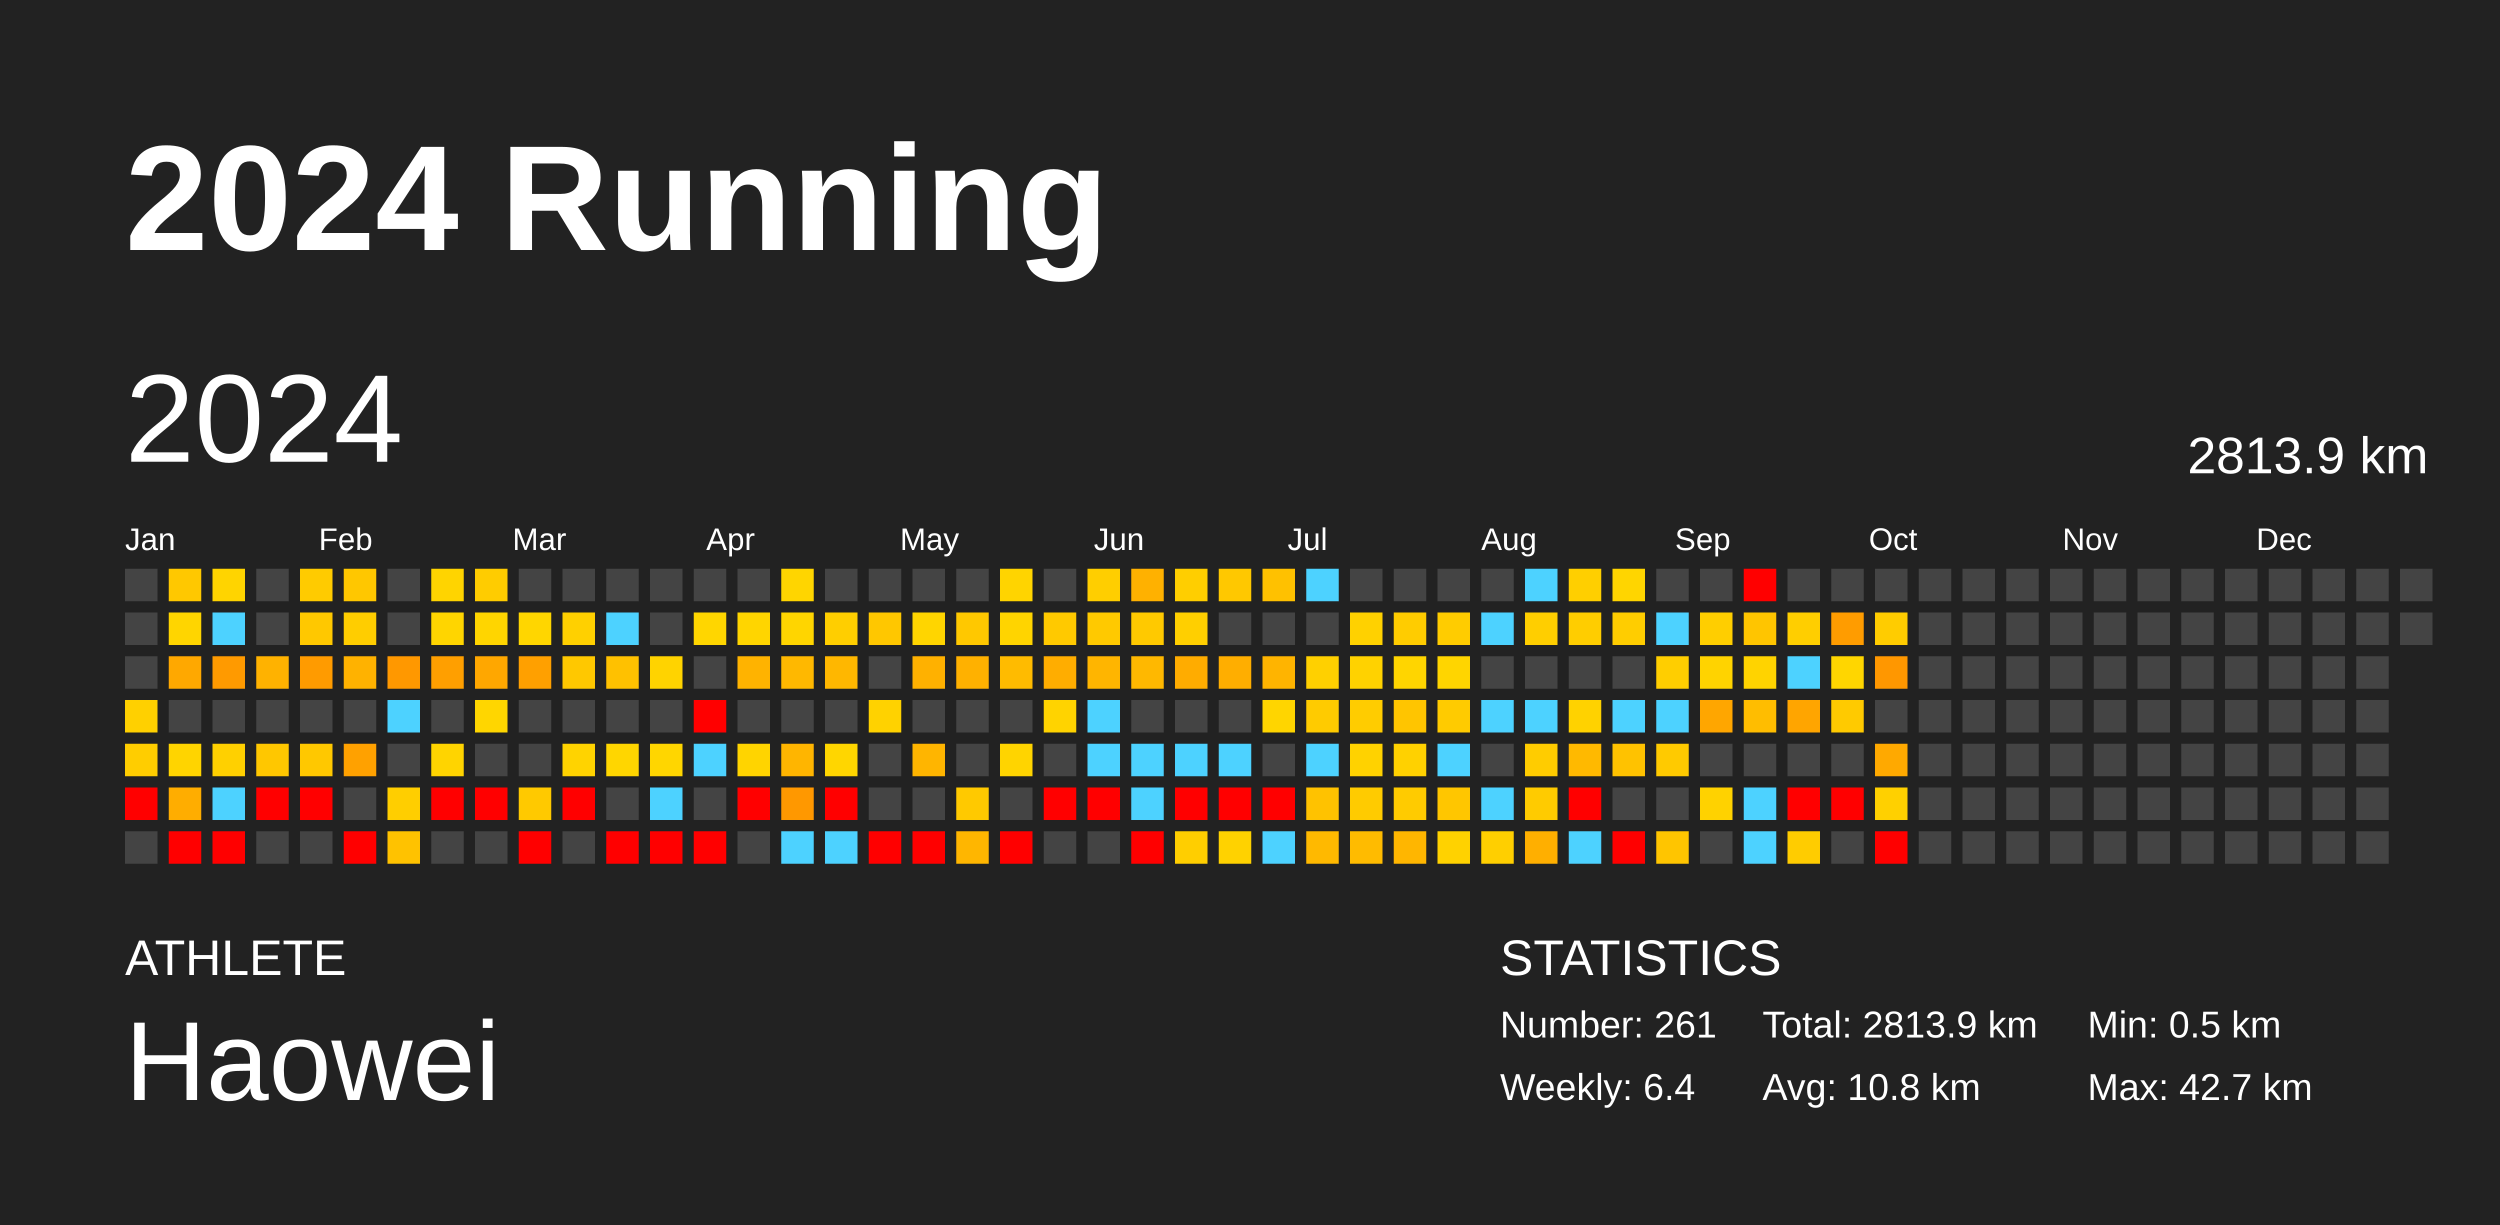
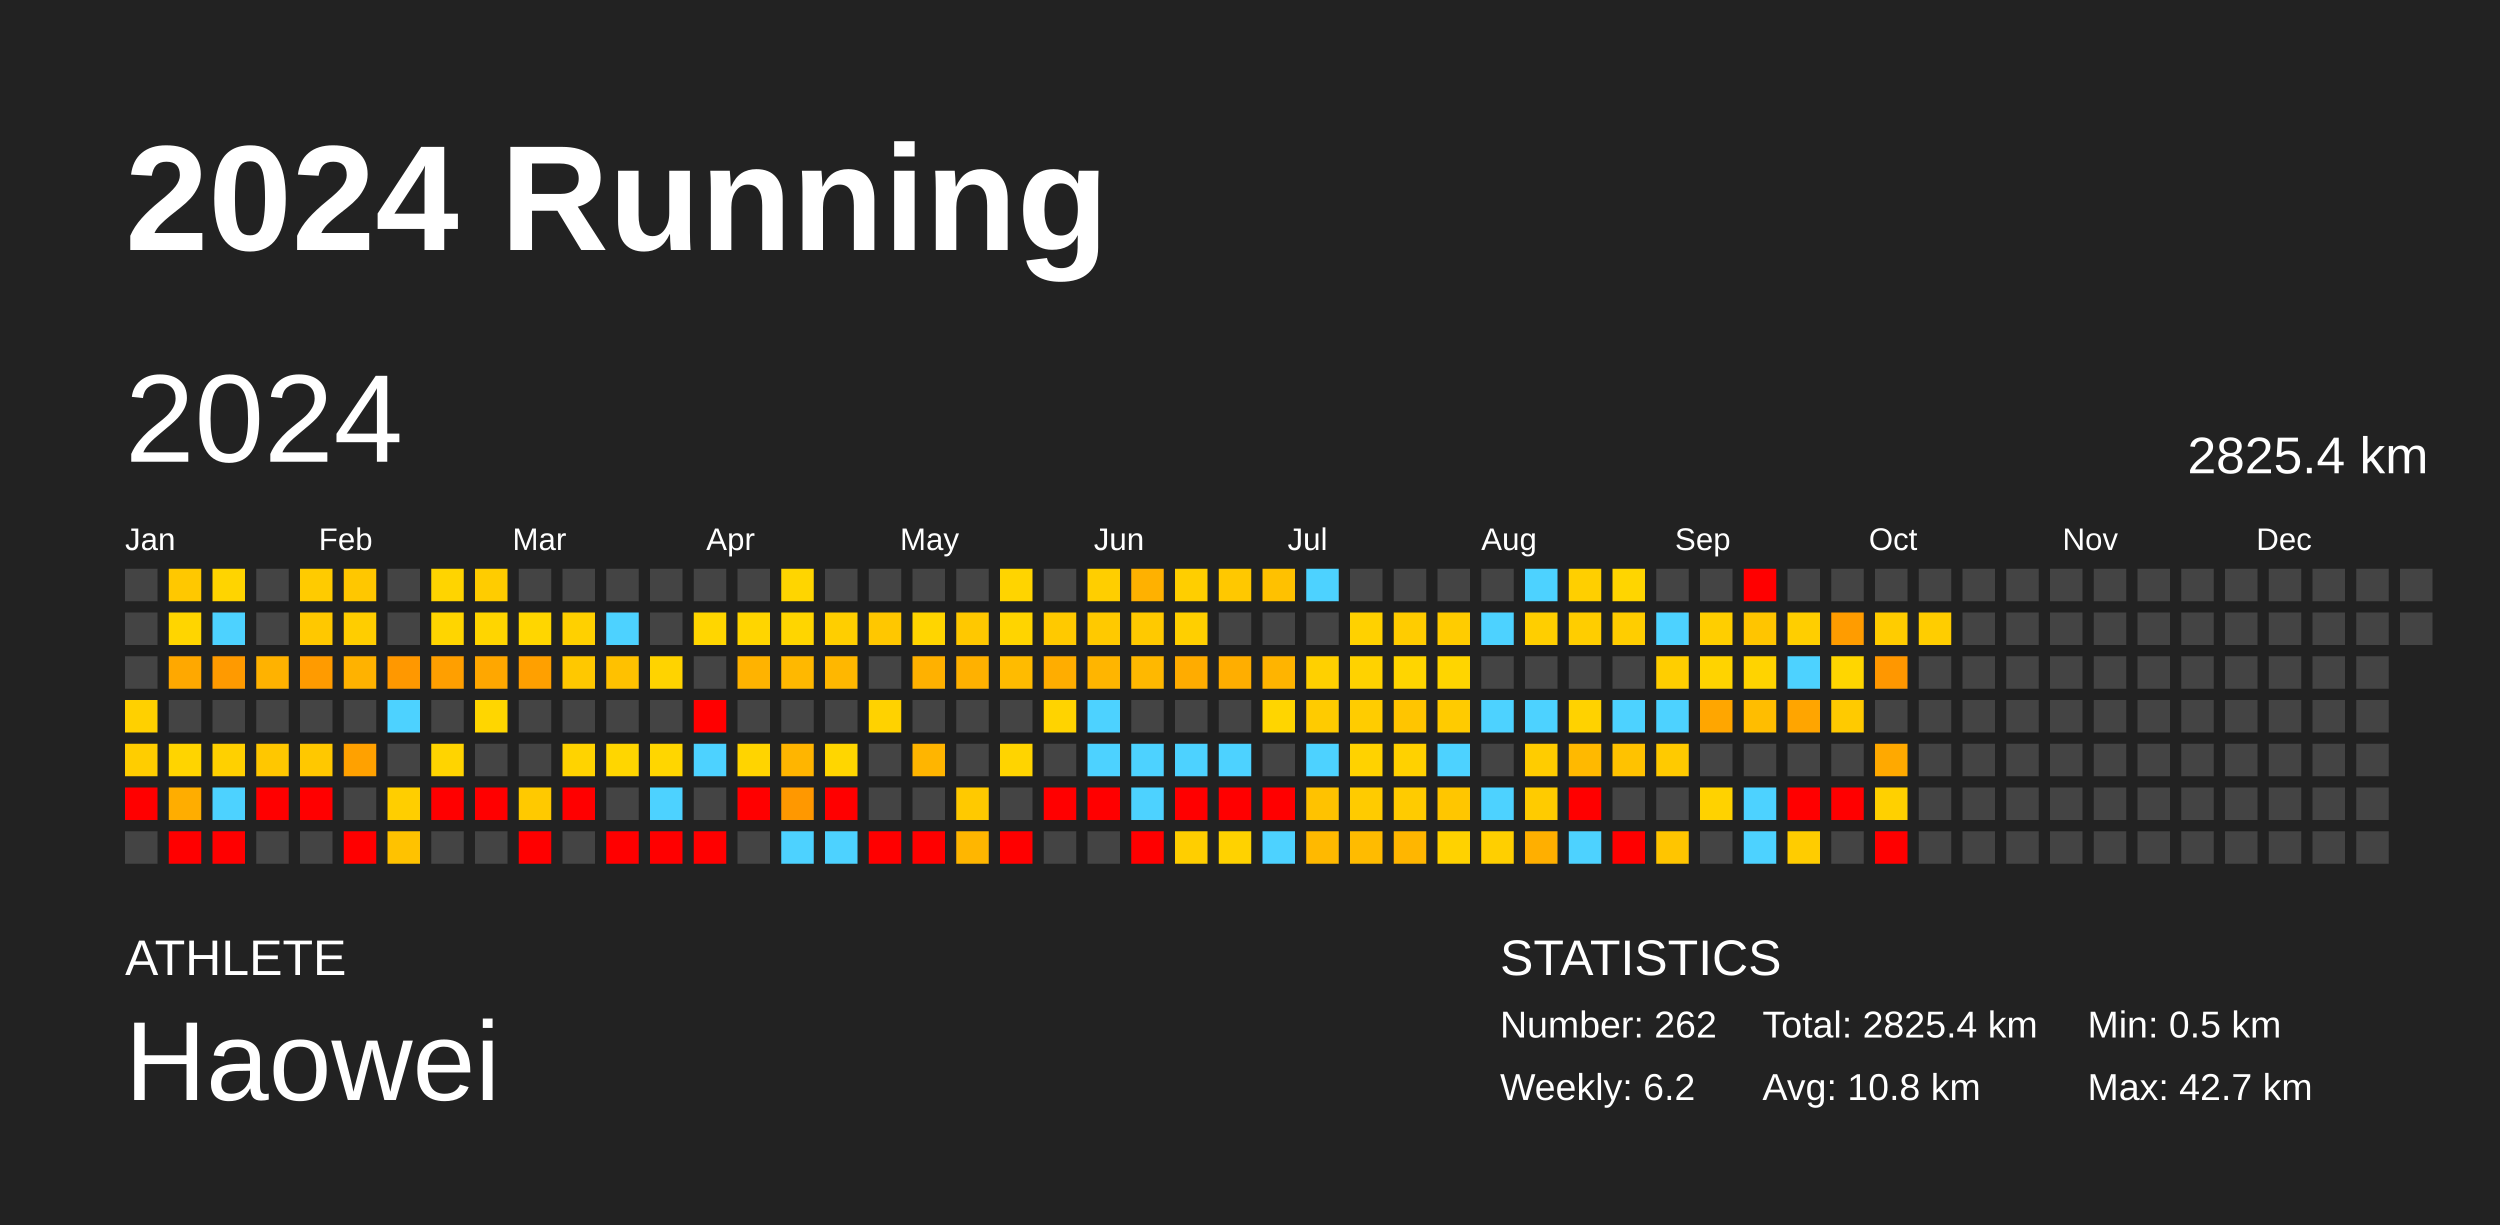
<svg xmlns="http://www.w3.org/2000/svg" baseProfile="full" height="98mm" version="1.1" viewBox="0,0,200,98" width="200mm">
  <defs />
  <rect fill="#222222" height="98" width="200" x="0" y="0" />
  <text fill="#FFFFFF" style="font-size:12px; font-family:Arial; font-weight:bold;" x="10" y="20">2024 Running</text>
  <text fill="#FFFFFF" style="font-size:4px; font-family:Arial" x="10" y="78">ATHLETE</text>
  <text fill="#FFFFFF" style="font-size:9px; font-family:Arial" x="10" y="88">Haowei</text>
  <text fill="#FFFFFF" style="font-size:4px; font-family:Arial" x="120" y="78">STATISTICS</text>
-   <text fill="#FFFFFF" style="font-size:3px; font-family:Arial" x="120" y="83">Number: 261</text>
-   <text fill="#FFFFFF" style="font-size:3px; font-family:Arial" x="120" y="88">Weekly: 6.4</text>
-   <text fill="#FFFFFF" style="font-size:3px; font-family:Arial" x="141" y="83">Total: 2813.9 km</text>
+   <text fill="#FFFFFF" style="font-size:3px; font-family:Arial" x="120" y="83">Number: 262</text>
+   <text fill="#FFFFFF" style="font-size:3px; font-family:Arial" x="120" y="88">Weekly: 6.2</text>
+   <text fill="#FFFFFF" style="font-size:3px; font-family:Arial" x="141" y="83">Total: 2825.4 km</text>
  <text fill="#FFFFFF" style="font-size:3px; font-family:Arial" x="141" y="88">Avg: 10.8 km</text>
  <text fill="#FFFFFF" style="font-size:3px; font-family:Arial" x="167" y="83">Min: 0.5 km</text>
  <text fill="#FFFFFF" style="font-size:3px; font-family:Arial" x="167" y="88">Max: 42.7 km</text>
  <text dominant-baseline="hanging" fill="#FFFFFF" style="font-size:10.0px; font-family:Arial;" x="10" y="30">2024</text>
-   <text dominant-baseline="hanging" fill="#FFFFFF" style="font-size:4.125px; font-family:Arial;" x="175" y="35">2813.9 km</text>
+   <text dominant-baseline="hanging" fill="#FFFFFF" style="font-size:4.125px; font-family:Arial;" x="175" y="35">2825.4 km</text>
  <text fill="#FFFFFF" style="font-size:2.5px; font-family:Arial" x="10.0" y="44">Jan</text>
  <text fill="#FFFFFF" style="font-size:2.5px; font-family:Arial" x="25.5" y="44">Feb</text>
  <text fill="#FFFFFF" style="font-size:2.5px; font-family:Arial" x="41.0" y="44">Mar</text>
  <text fill="#FFFFFF" style="font-size:2.5px; font-family:Arial" x="56.5" y="44">Apr</text>
  <text fill="#FFFFFF" style="font-size:2.5px; font-family:Arial" x="72.0" y="44">May</text>
  <text fill="#FFFFFF" style="font-size:2.5px; font-family:Arial" x="87.5" y="44">Jun</text>
  <text fill="#FFFFFF" style="font-size:2.5px; font-family:Arial" x="103.0" y="44">Jul</text>
  <text fill="#FFFFFF" style="font-size:2.5px; font-family:Arial" x="118.5" y="44">Aug</text>
  <text fill="#FFFFFF" style="font-size:2.5px; font-family:Arial" x="134.0" y="44">Sep</text>
  <text fill="#FFFFFF" style="font-size:2.5px; font-family:Arial" x="149.5" y="44">Oct</text>
  <text fill="#FFFFFF" style="font-size:2.5px; font-family:Arial" x="165.0" y="44">Nov</text>
  <text fill="#FFFFFF" style="font-size:2.5px; font-family:Arial" x="180.5" y="44">Dec</text>
  <rect fill="#444444" height="2.6" width="2.6" x="10.0" y="45.5" />
  <rect fill="#444444" height="2.6" width="2.6" x="10.0" y="49.0" />
  <rect fill="#444444" height="2.6" width="2.6" x="10.0" y="52.5" />
  <rect fill="#ffd000" height="2.6" width="2.6" x="10.0" y="56.0" />
  <rect fill="#ffcd00" height="2.6" width="2.6" x="10.0" y="59.5" />
  <rect fill="red" height="2.6" width="2.6" x="10.0" y="63.0" />
  <rect fill="#444444" height="2.6" width="2.6" x="10.0" y="66.5" />
  <rect fill="#ffc800" height="2.6" width="2.6" x="13.5" y="45.5" />
  <rect fill="#ffd500" height="2.6" width="2.6" x="13.5" y="49.0" />
  <rect fill="#ffa800" height="2.6" width="2.6" x="13.5" y="52.5" />
  <rect fill="#444444" height="2.6" width="2.6" x="13.5" y="56.0" />
  <rect fill="#ffd400" height="2.6" width="2.6" x="13.5" y="59.5" />
  <rect fill="#ffad00" height="2.6" width="2.6" x="13.5" y="63.0" />
  <rect fill="red" height="2.6" width="2.6" x="13.5" y="66.5" />
  <rect fill="#ffd400" height="2.6" width="2.6" x="17.0" y="45.5" />
  <rect fill="#4dd2ff" height="2.6" width="2.6" x="17.0" y="49.0" />
  <rect fill="#ff9a00" height="2.6" width="2.6" x="17.0" y="52.5" />
  <rect fill="#444444" height="2.6" width="2.6" x="17.0" y="56.0" />
  <rect fill="#ffd000" height="2.6" width="2.6" x="17.0" y="59.5" />
  <rect fill="#4dd2ff" height="2.6" width="2.6" x="17.0" y="63.0" />
  <rect fill="red" height="2.6" width="2.6" x="17.0" y="66.5" />
  <rect fill="#444444" height="2.6" width="2.6" x="20.5" y="45.5" />
  <rect fill="#444444" height="2.6" width="2.6" x="20.5" y="49.0" />
  <rect fill="#ffb200" height="2.6" width="2.6" x="20.5" y="52.5" />
  <rect fill="#444444" height="2.6" width="2.6" x="20.5" y="56.0" />
  <rect fill="#ffc700" height="2.6" width="2.6" x="20.5" y="59.5" />
  <rect fill="red" height="2.6" width="2.6" x="20.5" y="63.0" />
  <rect fill="#444444" height="2.6" width="2.6" x="20.5" y="66.5" />
  <rect fill="#ffcb00" height="2.6" width="2.6" x="24.0" y="45.5" />
  <rect fill="#ffc800" height="2.6" width="2.6" x="24.0" y="49.0" />
  <rect fill="#ff9b00" height="2.6" width="2.6" x="24.0" y="52.5" />
  <rect fill="#444444" height="2.6" width="2.6" x="24.0" y="56.0" />
  <rect fill="#ffc800" height="2.6" width="2.6" x="24.0" y="59.5" />
  <rect fill="red" height="2.6" width="2.6" x="24.0" y="63.0" />
  <rect fill="#444444" height="2.6" width="2.6" x="24.0" y="66.5" />
  <rect fill="#ffc700" height="2.6" width="2.6" x="27.5" y="45.5" />
  <rect fill="#ffcd00" height="2.6" width="2.6" x="27.5" y="49.0" />
  <rect fill="#ffb200" height="2.6" width="2.6" x="27.5" y="52.5" />
  <rect fill="#444444" height="2.6" width="2.6" x="27.5" y="56.0" />
  <rect fill="#ffa100" height="2.6" width="2.6" x="27.5" y="59.5" />
  <rect fill="#444444" height="2.6" width="2.6" x="27.5" y="63.0" />
  <rect fill="red" height="2.6" width="2.6" x="27.5" y="66.5" />
  <rect fill="#444444" height="2.6" width="2.6" x="31.0" y="45.5" />
  <rect fill="#444444" height="2.6" width="2.6" x="31.0" y="49.0" />
  <rect fill="#ff9800" height="2.6" width="2.6" x="31.0" y="52.5" />
  <rect fill="#4dd2ff" height="2.6" width="2.6" x="31.0" y="56.0" />
  <rect fill="#444444" height="2.6" width="2.6" x="31.0" y="59.5" />
  <rect fill="#ffce00" height="2.6" width="2.6" x="31.0" y="63.0" />
  <rect fill="#ffc200" height="2.6" width="2.6" x="31.0" y="66.5" />
  <rect fill="#ffd400" height="2.6" width="2.6" x="34.5" y="45.5" />
  <rect fill="#ffd500" height="2.6" width="2.6" x="34.5" y="49.0" />
  <rect fill="#ff9f00" height="2.6" width="2.6" x="34.5" y="52.5" />
  <rect fill="#444444" height="2.6" width="2.6" x="34.5" y="56.0" />
  <rect fill="#ffd400" height="2.6" width="2.6" x="34.5" y="59.5" />
  <rect fill="red" height="2.6" width="2.6" x="34.5" y="63.0" />
  <rect fill="#444444" height="2.6" width="2.6" x="34.5" y="66.5" />
  <rect fill="#ffcc00" height="2.6" width="2.6" x="38.0" y="45.5" />
  <rect fill="#ffd500" height="2.6" width="2.6" x="38.0" y="49.0" />
  <rect fill="#ffa700" height="2.6" width="2.6" x="38.0" y="52.5" />
  <rect fill="#ffd600" height="2.6" width="2.6" x="38.0" y="56.0" />
  <rect fill="#444444" height="2.6" width="2.6" x="38.0" y="59.5" />
  <rect fill="red" height="2.6" width="2.6" x="38.0" y="63.0" />
  <rect fill="#444444" height="2.6" width="2.6" x="38.0" y="66.5" />
  <rect fill="#444444" height="2.6" width="2.6" x="41.5" y="45.5" />
  <rect fill="#ffd600" height="2.6" width="2.6" x="41.5" y="49.0" />
  <rect fill="#ffa000" height="2.6" width="2.6" x="41.5" y="52.5" />
  <rect fill="#444444" height="2.6" width="2.6" x="41.5" y="56.0" />
  <rect fill="#444444" height="2.6" width="2.6" x="41.5" y="59.5" />
  <rect fill="#ffc900" height="2.6" width="2.6" x="41.5" y="63.0" />
  <rect fill="red" height="2.6" width="2.6" x="41.5" y="66.5" />
  <rect fill="#444444" height="2.6" width="2.6" x="45.0" y="45.5" />
  <rect fill="#ffd000" height="2.6" width="2.6" x="45.0" y="49.0" />
  <rect fill="#ffc800" height="2.6" width="2.6" x="45.0" y="52.5" />
  <rect fill="#444444" height="2.6" width="2.6" x="45.0" y="56.0" />
  <rect fill="#ffd300" height="2.6" width="2.6" x="45.0" y="59.5" />
  <rect fill="red" height="2.6" width="2.6" x="45.0" y="63.0" />
  <rect fill="#444444" height="2.6" width="2.6" x="45.0" y="66.5" />
  <rect fill="#444444" height="2.6" width="2.6" x="48.5" y="45.5" />
  <rect fill="#4dd2ff" height="2.6" width="2.6" x="48.5" y="49.0" />
  <rect fill="#ffc100" height="2.6" width="2.6" x="48.5" y="52.5" />
  <rect fill="#444444" height="2.6" width="2.6" x="48.5" y="56.0" />
  <rect fill="#ffd600" height="2.6" width="2.6" x="48.5" y="59.5" />
  <rect fill="#444444" height="2.6" width="2.6" x="48.5" y="63.0" />
  <rect fill="red" height="2.6" width="2.6" x="48.5" y="66.5" />
  <rect fill="#444444" height="2.6" width="2.6" x="52.0" y="45.5" />
  <rect fill="#444444" height="2.6" width="2.6" x="52.0" y="49.0" />
  <rect fill="#ffd300" height="2.6" width="2.6" x="52.0" y="52.5" />
  <rect fill="#444444" height="2.6" width="2.6" x="52.0" y="56.0" />
  <rect fill="#ffd600" height="2.6" width="2.6" x="52.0" y="59.5" />
  <rect fill="#4dd2ff" height="2.6" width="2.6" x="52.0" y="63.0" />
  <rect fill="red" height="2.6" width="2.6" x="52.0" y="66.5" />
  <rect fill="#444444" height="2.6" width="2.6" x="55.5" y="45.5" />
  <rect fill="#ffd600" height="2.6" width="2.6" x="55.5" y="49.0" />
  <rect fill="#444444" height="2.6" width="2.6" x="55.5" y="52.5" />
  <rect fill="red" height="2.6" width="2.6" x="55.5" y="56.0" />
  <rect fill="#4dd2ff" height="2.6" width="2.6" x="55.5" y="59.5" />
  <rect fill="#444444" height="2.6" width="2.6" x="55.5" y="63.0" />
  <rect fill="red" height="2.6" width="2.6" x="55.5" y="66.5" />
  <rect fill="#444444" height="2.6" width="2.6" x="59.0" y="45.5" />
  <rect fill="#ffd500" height="2.6" width="2.6" x="59.0" y="49.0" />
  <rect fill="#ffb300" height="2.6" width="2.6" x="59.0" y="52.5" />
  <rect fill="#444444" height="2.6" width="2.6" x="59.0" y="56.0" />
  <rect fill="#ffd400" height="2.6" width="2.6" x="59.0" y="59.5" />
  <rect fill="red" height="2.6" width="2.6" x="59.0" y="63.0" />
  <rect fill="#444444" height="2.6" width="2.6" x="59.0" y="66.5" />
  <rect fill="#ffd500" height="2.6" width="2.6" x="62.5" y="45.5" />
  <rect fill="#ffd500" height="2.6" width="2.6" x="62.5" y="49.0" />
  <rect fill="#ffb800" height="2.6" width="2.6" x="62.5" y="52.5" />
  <rect fill="#444444" height="2.6" width="2.6" x="62.5" y="56.0" />
  <rect fill="#ffb500" height="2.6" width="2.6" x="62.5" y="59.5" />
  <rect fill="#ff9800" height="2.6" width="2.6" x="62.5" y="63.0" />
  <rect fill="#4dd2ff" height="2.6" width="2.6" x="62.5" y="66.5" />
  <rect fill="#444444" height="2.6" width="2.6" x="66.0" y="45.5" />
  <rect fill="#ffce00" height="2.6" width="2.6" x="66.0" y="49.0" />
  <rect fill="#ffb700" height="2.6" width="2.6" x="66.0" y="52.5" />
  <rect fill="#444444" height="2.6" width="2.6" x="66.0" y="56.0" />
  <rect fill="#ffd600" height="2.6" width="2.6" x="66.0" y="59.5" />
  <rect fill="red" height="2.6" width="2.6" x="66.0" y="63.0" />
  <rect fill="#4dd2ff" height="2.6" width="2.6" x="66.0" y="66.5" />
  <rect fill="#444444" height="2.6" width="2.6" x="69.5" y="45.5" />
  <rect fill="#ffc700" height="2.6" width="2.6" x="69.5" y="49.0" />
  <rect fill="#444444" height="2.6" width="2.6" x="69.5" y="52.5" />
  <rect fill="#ffd200" height="2.6" width="2.6" x="69.5" y="56.0" />
  <rect fill="#444444" height="2.6" width="2.6" x="69.5" y="59.5" />
  <rect fill="#444444" height="2.6" width="2.6" x="69.5" y="63.0" />
  <rect fill="red" height="2.6" width="2.6" x="69.5" y="66.5" />
  <rect fill="#444444" height="2.6" width="2.6" x="73.0" y="45.5" />
  <rect fill="#ffd500" height="2.6" width="2.6" x="73.0" y="49.0" />
  <rect fill="#ffb100" height="2.6" width="2.6" x="73.0" y="52.5" />
  <rect fill="#444444" height="2.6" width="2.6" x="73.0" y="56.0" />
  <rect fill="#ffb500" height="2.6" width="2.6" x="73.0" y="59.5" />
  <rect fill="#444444" height="2.6" width="2.6" x="73.0" y="63.0" />
  <rect fill="red" height="2.6" width="2.6" x="73.0" y="66.5" />
  <rect fill="#444444" height="2.6" width="2.6" x="76.5" y="45.5" />
  <rect fill="#ffc800" height="2.6" width="2.6" x="76.5" y="49.0" />
  <rect fill="#ffb100" height="2.6" width="2.6" x="76.5" y="52.5" />
  <rect fill="#444444" height="2.6" width="2.6" x="76.5" y="56.0" />
  <rect fill="#444444" height="2.6" width="2.6" x="76.5" y="59.5" />
  <rect fill="#ffc900" height="2.6" width="2.6" x="76.5" y="63.0" />
  <rect fill="#ffb600" height="2.6" width="2.6" x="76.5" y="66.5" />
  <rect fill="#ffd400" height="2.6" width="2.6" x="80.0" y="45.5" />
  <rect fill="#ffd400" height="2.6" width="2.6" x="80.0" y="49.0" />
  <rect fill="#ffbb00" height="2.6" width="2.6" x="80.0" y="52.5" />
  <rect fill="#444444" height="2.6" width="2.6" x="80.0" y="56.0" />
  <rect fill="#ffd400" height="2.6" width="2.6" x="80.0" y="59.5" />
  <rect fill="#444444" height="2.6" width="2.6" x="80.0" y="63.0" />
  <rect fill="red" height="2.6" width="2.6" x="80.0" y="66.5" />
  <rect fill="#444444" height="2.6" width="2.6" x="83.5" y="45.5" />
  <rect fill="#ffc900" height="2.6" width="2.6" x="83.5" y="49.0" />
  <rect fill="#ffad00" height="2.6" width="2.6" x="83.5" y="52.5" />
  <rect fill="#ffd300" height="2.6" width="2.6" x="83.5" y="56.0" />
  <rect fill="#444444" height="2.6" width="2.6" x="83.5" y="59.5" />
  <rect fill="red" height="2.6" width="2.6" x="83.5" y="63.0" />
  <rect fill="#444444" height="2.6" width="2.6" x="83.5" y="66.5" />
  <rect fill="#ffce00" height="2.6" width="2.6" x="87.0" y="45.5" />
  <rect fill="#ffc900" height="2.6" width="2.6" x="87.0" y="49.0" />
  <rect fill="#ffb500" height="2.6" width="2.6" x="87.0" y="52.5" />
  <rect fill="#4dd2ff" height="2.6" width="2.6" x="87.0" y="56.0" />
  <rect fill="#4dd2ff" height="2.6" width="2.6" x="87.0" y="59.5" />
  <rect fill="red" height="2.6" width="2.6" x="87.0" y="63.0" />
  <rect fill="#444444" height="2.6" width="2.6" x="87.0" y="66.5" />
  <rect fill="#ffb100" height="2.6" width="2.6" x="90.5" y="45.5" />
  <rect fill="#ffc900" height="2.6" width="2.6" x="90.5" y="49.0" />
  <rect fill="#ffb800" height="2.6" width="2.6" x="90.5" y="52.5" />
  <rect fill="#444444" height="2.6" width="2.6" x="90.5" y="56.0" />
  <rect fill="#4dd2ff" height="2.6" width="2.6" x="90.5" y="59.5" />
  <rect fill="#4dd2ff" height="2.6" width="2.6" x="90.5" y="63.0" />
  <rect fill="red" height="2.6" width="2.6" x="90.5" y="66.5" />
  <rect fill="#ffce00" height="2.6" width="2.6" x="94.0" y="45.5" />
  <rect fill="#ffcf00" height="2.6" width="2.6" x="94.0" y="49.0" />
  <rect fill="#ffac00" height="2.6" width="2.6" x="94.0" y="52.5" />
  <rect fill="#444444" height="2.6" width="2.6" x="94.0" y="56.0" />
  <rect fill="#4dd2ff" height="2.6" width="2.6" x="94.0" y="59.5" />
  <rect fill="red" height="2.6" width="2.6" x="94.0" y="63.0" />
  <rect fill="#ffce00" height="2.6" width="2.6" x="94.0" y="66.5" />
  <rect fill="#ffc800" height="2.6" width="2.6" x="97.5" y="45.5" />
  <rect fill="#444444" height="2.6" width="2.6" x="97.5" y="49.0" />
  <rect fill="#ffae00" height="2.6" width="2.6" x="97.5" y="52.5" />
  <rect fill="#444444" height="2.6" width="2.6" x="97.5" y="56.0" />
  <rect fill="#4dd2ff" height="2.6" width="2.6" x="97.5" y="59.5" />
  <rect fill="red" height="2.6" width="2.6" x="97.5" y="63.0" />
  <rect fill="#ffd200" height="2.6" width="2.6" x="97.5" y="66.5" />
  <rect fill="#ffc100" height="2.6" width="2.6" x="101.0" y="45.5" />
  <rect fill="#444444" height="2.6" width="2.6" x="101.0" y="49.0" />
  <rect fill="#ffb400" height="2.6" width="2.6" x="101.0" y="52.5" />
  <rect fill="#ffd500" height="2.6" width="2.6" x="101.0" y="56.0" />
  <rect fill="#444444" height="2.6" width="2.6" x="101.0" y="59.5" />
  <rect fill="red" height="2.6" width="2.6" x="101.0" y="63.0" />
  <rect fill="#4dd2ff" height="2.6" width="2.6" x="101.0" y="66.5" />
  <rect fill="#4dd2ff" height="2.6" width="2.6" x="104.5" y="45.5" />
  <rect fill="#444444" height="2.6" width="2.6" x="104.5" y="49.0" />
  <rect fill="#ffd000" height="2.6" width="2.6" x="104.5" y="52.5" />
  <rect fill="#ffcb00" height="2.6" width="2.6" x="104.5" y="56.0" />
  <rect fill="#4dd2ff" height="2.6" width="2.6" x="104.5" y="59.5" />
  <rect fill="#ffc200" height="2.6" width="2.6" x="104.5" y="63.0" />
  <rect fill="#ffb900" height="2.6" width="2.6" x="104.5" y="66.5" />
  <rect fill="#444444" height="2.6" width="2.6" x="108.0" y="45.5" />
  <rect fill="#ffd100" height="2.6" width="2.6" x="108.0" y="49.0" />
  <rect fill="#ffd200" height="2.6" width="2.6" x="108.0" y="52.5" />
  <rect fill="#ffcc00" height="2.6" width="2.6" x="108.0" y="56.0" />
  <rect fill="#ffd200" height="2.6" width="2.6" x="108.0" y="59.5" />
  <rect fill="#ffcb00" height="2.6" width="2.6" x="108.0" y="63.0" />
  <rect fill="#ffbb00" height="2.6" width="2.6" x="108.0" y="66.5" />
  <rect fill="#444444" height="2.6" width="2.6" x="111.5" y="45.5" />
  <rect fill="#ffcc00" height="2.6" width="2.6" x="111.5" y="49.0" />
  <rect fill="#ffd500" height="2.6" width="2.6" x="111.5" y="52.5" />
  <rect fill="#ffc500" height="2.6" width="2.6" x="111.5" y="56.0" />
  <rect fill="#ffd100" height="2.6" width="2.6" x="111.5" y="59.5" />
  <rect fill="#ffcb00" height="2.6" width="2.6" x="111.5" y="63.0" />
  <rect fill="#ffb600" height="2.6" width="2.6" x="111.5" y="66.5" />
  <rect fill="#444444" height="2.6" width="2.6" x="115.0" y="45.5" />
  <rect fill="#ffcc00" height="2.6" width="2.6" x="115.0" y="49.0" />
  <rect fill="#ffd500" height="2.6" width="2.6" x="115.0" y="52.5" />
  <rect fill="#ffcb00" height="2.6" width="2.6" x="115.0" y="56.0" />
  <rect fill="#4dd2ff" height="2.6" width="2.6" x="115.0" y="59.5" />
  <rect fill="#ffc600" height="2.6" width="2.6" x="115.0" y="63.0" />
  <rect fill="#ffd200" height="2.6" width="2.6" x="115.0" y="66.5" />
  <rect fill="#444444" height="2.6" width="2.6" x="118.5" y="45.5" />
  <rect fill="#4dd2ff" height="2.6" width="2.6" x="118.5" y="49.0" />
  <rect fill="#444444" height="2.6" width="2.6" x="118.5" y="52.5" />
  <rect fill="#4dd2ff" height="2.6" width="2.6" x="118.5" y="56.0" />
  <rect fill="#444444" height="2.6" width="2.6" x="118.5" y="59.5" />
  <rect fill="#4dd2ff" height="2.6" width="2.6" x="118.5" y="63.0" />
  <rect fill="#ffcf00" height="2.6" width="2.6" x="118.5" y="66.5" />
  <rect fill="#4dd2ff" height="2.6" width="2.6" x="122.0" y="45.5" />
  <rect fill="#ffce00" height="2.6" width="2.6" x="122.0" y="49.0" />
  <rect fill="#444444" height="2.6" width="2.6" x="122.0" y="52.5" />
  <rect fill="#4dd2ff" height="2.6" width="2.6" x="122.0" y="56.0" />
  <rect fill="#ffcc00" height="2.6" width="2.6" x="122.0" y="59.5" />
  <rect fill="#ffcb00" height="2.6" width="2.6" x="122.0" y="63.0" />
  <rect fill="#ffaf00" height="2.6" width="2.6" x="122.0" y="66.5" />
  <rect fill="#ffcf00" height="2.6" width="2.6" x="125.5" y="45.5" />
  <rect fill="#ffcd00" height="2.6" width="2.6" x="125.5" y="49.0" />
  <rect fill="#444444" height="2.6" width="2.6" x="125.5" y="52.5" />
  <rect fill="#ffd200" height="2.6" width="2.6" x="125.5" y="56.0" />
  <rect fill="#ffb900" height="2.6" width="2.6" x="125.5" y="59.5" />
  <rect fill="red" height="2.6" width="2.6" x="125.5" y="63.0" />
  <rect fill="#4dd2ff" height="2.6" width="2.6" x="125.5" y="66.5" />
  <rect fill="#ffd500" height="2.6" width="2.6" x="129.0" y="45.5" />
  <rect fill="#ffcd00" height="2.6" width="2.6" x="129.0" y="49.0" />
  <rect fill="#444444" height="2.6" width="2.6" x="129.0" y="52.5" />
  <rect fill="#4dd2ff" height="2.6" width="2.6" x="129.0" y="56.0" />
  <rect fill="#ffc200" height="2.6" width="2.6" x="129.0" y="59.5" />
  <rect fill="#444444" height="2.6" width="2.6" x="129.0" y="63.0" />
  <rect fill="red" height="2.6" width="2.6" x="129.0" y="66.5" />
  <rect fill="#444444" height="2.6" width="2.6" x="132.5" y="45.5" />
  <rect fill="#4dd2ff" height="2.6" width="2.6" x="132.5" y="49.0" />
  <rect fill="#ffce00" height="2.6" width="2.6" x="132.5" y="52.5" />
  <rect fill="#4dd2ff" height="2.6" width="2.6" x="132.5" y="56.0" />
  <rect fill="#ffca00" height="2.6" width="2.6" x="132.5" y="59.5" />
  <rect fill="#444444" height="2.6" width="2.6" x="132.5" y="63.0" />
  <rect fill="#ffc500" height="2.6" width="2.6" x="132.5" y="66.5" />
  <rect fill="#444444" height="2.6" width="2.6" x="136.0" y="45.5" />
  <rect fill="#ffce00" height="2.6" width="2.6" x="136.0" y="49.0" />
  <rect fill="#ffd300" height="2.6" width="2.6" x="136.0" y="52.5" />
  <rect fill="#ffa600" height="2.6" width="2.6" x="136.0" y="56.0" />
  <rect fill="#444444" height="2.6" width="2.6" x="136.0" y="59.5" />
  <rect fill="#ffd200" height="2.6" width="2.6" x="136.0" y="63.0" />
  <rect fill="#444444" height="2.6" width="2.6" x="136.0" y="66.5" />
  <rect fill="red" height="2.6" width="2.6" x="139.5" y="45.5" />
  <rect fill="#ffc500" height="2.6" width="2.6" x="139.5" y="49.0" />
  <rect fill="#ffd300" height="2.6" width="2.6" x="139.5" y="52.5" />
  <rect fill="#ffbd00" height="2.6" width="2.6" x="139.5" y="56.0" />
  <rect fill="#444444" height="2.6" width="2.6" x="139.5" y="59.5" />
  <rect fill="#4dd2ff" height="2.6" width="2.6" x="139.5" y="63.0" />
  <rect fill="#4dd2ff" height="2.6" width="2.6" x="139.5" y="66.5" />
  <rect fill="#444444" height="2.6" width="2.6" x="143.0" y="45.5" />
  <rect fill="#ffce00" height="2.6" width="2.6" x="143.0" y="49.0" />
  <rect fill="#4dd2ff" height="2.6" width="2.6" x="143.0" y="52.5" />
  <rect fill="#ffa500" height="2.6" width="2.6" x="143.0" y="56.0" />
  <rect fill="#444444" height="2.6" width="2.6" x="143.0" y="59.5" />
  <rect fill="red" height="2.6" width="2.6" x="143.0" y="63.0" />
  <rect fill="#ffcc00" height="2.6" width="2.6" x="143.0" y="66.5" />
  <rect fill="#444444" height="2.6" width="2.6" x="146.5" y="45.5" />
  <rect fill="#ff9c00" height="2.6" width="2.6" x="146.5" y="49.0" />
  <rect fill="#ffd600" height="2.6" width="2.6" x="146.5" y="52.5" />
  <rect fill="#ffca00" height="2.6" width="2.6" x="146.5" y="56.0" />
  <rect fill="#444444" height="2.6" width="2.6" x="146.5" y="59.5" />
  <rect fill="red" height="2.6" width="2.6" x="146.5" y="63.0" />
  <rect fill="#444444" height="2.6" width="2.6" x="146.5" y="66.5" />
  <rect fill="#444444" height="2.6" width="2.6" x="150.0" y="45.5" />
  <rect fill="#ffcc00" height="2.6" width="2.6" x="150.0" y="49.0" />
  <rect fill="#ff9700" height="2.6" width="2.6" x="150.0" y="52.5" />
  <rect fill="#444444" height="2.6" width="2.6" x="150.0" y="56.0" />
  <rect fill="#ffa900" height="2.6" width="2.6" x="150.0" y="59.5" />
  <rect fill="#ffd000" height="2.6" width="2.6" x="150.0" y="63.0" />
  <rect fill="red" height="2.6" width="2.6" x="150.0" y="66.5" />
  <rect fill="#444444" height="2.6" width="2.6" x="153.5" y="45.5" />
-   <rect fill="#444444" height="2.6" width="2.6" x="153.5" y="49.0" />
+   <rect fill="#ffcd00" height="2.6" width="2.6" x="153.5" y="49.0" />
  <rect fill="#444444" height="2.6" width="2.6" x="153.5" y="52.5" />
  <rect fill="#444444" height="2.6" width="2.6" x="153.5" y="56.0" />
  <rect fill="#444444" height="2.6" width="2.6" x="153.5" y="59.5" />
  <rect fill="#444444" height="2.6" width="2.6" x="153.5" y="63.0" />
  <rect fill="#444444" height="2.6" width="2.6" x="153.5" y="66.5" />
  <rect fill="#444444" height="2.6" width="2.6" x="157.0" y="45.5" />
  <rect fill="#444444" height="2.6" width="2.6" x="157.0" y="49.0" />
  <rect fill="#444444" height="2.6" width="2.6" x="157.0" y="52.5" />
  <rect fill="#444444" height="2.6" width="2.6" x="157.0" y="56.0" />
  <rect fill="#444444" height="2.6" width="2.6" x="157.0" y="59.5" />
  <rect fill="#444444" height="2.6" width="2.6" x="157.0" y="63.0" />
  <rect fill="#444444" height="2.6" width="2.6" x="157.0" y="66.5" />
  <rect fill="#444444" height="2.6" width="2.6" x="160.5" y="45.5" />
  <rect fill="#444444" height="2.6" width="2.6" x="160.5" y="49.0" />
  <rect fill="#444444" height="2.6" width="2.6" x="160.5" y="52.5" />
  <rect fill="#444444" height="2.6" width="2.6" x="160.5" y="56.0" />
  <rect fill="#444444" height="2.6" width="2.6" x="160.5" y="59.5" />
  <rect fill="#444444" height="2.6" width="2.6" x="160.5" y="63.0" />
  <rect fill="#444444" height="2.6" width="2.6" x="160.5" y="66.5" />
  <rect fill="#444444" height="2.6" width="2.6" x="164.0" y="45.5" />
  <rect fill="#444444" height="2.6" width="2.6" x="164.0" y="49.0" />
  <rect fill="#444444" height="2.6" width="2.6" x="164.0" y="52.5" />
  <rect fill="#444444" height="2.6" width="2.6" x="164.0" y="56.0" />
  <rect fill="#444444" height="2.6" width="2.6" x="164.0" y="59.5" />
  <rect fill="#444444" height="2.6" width="2.6" x="164.0" y="63.0" />
  <rect fill="#444444" height="2.6" width="2.6" x="164.0" y="66.5" />
  <rect fill="#444444" height="2.6" width="2.6" x="167.5" y="45.5" />
  <rect fill="#444444" height="2.6" width="2.6" x="167.5" y="49.0" />
  <rect fill="#444444" height="2.6" width="2.6" x="167.5" y="52.5" />
  <rect fill="#444444" height="2.6" width="2.6" x="167.5" y="56.0" />
  <rect fill="#444444" height="2.6" width="2.6" x="167.5" y="59.5" />
  <rect fill="#444444" height="2.6" width="2.6" x="167.5" y="63.0" />
  <rect fill="#444444" height="2.6" width="2.6" x="167.5" y="66.5" />
  <rect fill="#444444" height="2.6" width="2.6" x="171.0" y="45.5" />
  <rect fill="#444444" height="2.6" width="2.6" x="171.0" y="49.0" />
  <rect fill="#444444" height="2.6" width="2.6" x="171.0" y="52.5" />
  <rect fill="#444444" height="2.6" width="2.6" x="171.0" y="56.0" />
  <rect fill="#444444" height="2.6" width="2.6" x="171.0" y="59.5" />
  <rect fill="#444444" height="2.6" width="2.6" x="171.0" y="63.0" />
  <rect fill="#444444" height="2.6" width="2.6" x="171.0" y="66.5" />
  <rect fill="#444444" height="2.6" width="2.6" x="174.5" y="45.5" />
  <rect fill="#444444" height="2.6" width="2.6" x="174.5" y="49.0" />
  <rect fill="#444444" height="2.6" width="2.6" x="174.5" y="52.5" />
  <rect fill="#444444" height="2.6" width="2.6" x="174.5" y="56.0" />
  <rect fill="#444444" height="2.6" width="2.6" x="174.5" y="59.5" />
  <rect fill="#444444" height="2.6" width="2.6" x="174.5" y="63.0" />
  <rect fill="#444444" height="2.6" width="2.6" x="174.5" y="66.5" />
  <rect fill="#444444" height="2.6" width="2.6" x="178.0" y="45.5" />
  <rect fill="#444444" height="2.6" width="2.6" x="178.0" y="49.0" />
  <rect fill="#444444" height="2.6" width="2.6" x="178.0" y="52.5" />
  <rect fill="#444444" height="2.6" width="2.6" x="178.0" y="56.0" />
  <rect fill="#444444" height="2.6" width="2.6" x="178.0" y="59.5" />
  <rect fill="#444444" height="2.6" width="2.6" x="178.0" y="63.0" />
  <rect fill="#444444" height="2.6" width="2.6" x="178.0" y="66.5" />
  <rect fill="#444444" height="2.6" width="2.6" x="181.5" y="45.5" />
  <rect fill="#444444" height="2.6" width="2.6" x="181.5" y="49.0" />
  <rect fill="#444444" height="2.6" width="2.6" x="181.5" y="52.5" />
  <rect fill="#444444" height="2.6" width="2.6" x="181.5" y="56.0" />
  <rect fill="#444444" height="2.6" width="2.6" x="181.5" y="59.5" />
  <rect fill="#444444" height="2.6" width="2.6" x="181.5" y="63.0" />
  <rect fill="#444444" height="2.6" width="2.6" x="181.5" y="66.5" />
  <rect fill="#444444" height="2.6" width="2.6" x="185.0" y="45.5" />
  <rect fill="#444444" height="2.6" width="2.6" x="185.0" y="49.0" />
  <rect fill="#444444" height="2.6" width="2.6" x="185.0" y="52.5" />
  <rect fill="#444444" height="2.6" width="2.6" x="185.0" y="56.0" />
  <rect fill="#444444" height="2.6" width="2.6" x="185.0" y="59.5" />
  <rect fill="#444444" height="2.6" width="2.6" x="185.0" y="63.0" />
  <rect fill="#444444" height="2.6" width="2.6" x="185.0" y="66.5" />
  <rect fill="#444444" height="2.6" width="2.6" x="188.5" y="45.5" />
  <rect fill="#444444" height="2.6" width="2.6" x="188.5" y="49.0" />
  <rect fill="#444444" height="2.6" width="2.6" x="188.5" y="52.5" />
  <rect fill="#444444" height="2.6" width="2.6" x="188.5" y="56.0" />
  <rect fill="#444444" height="2.6" width="2.6" x="188.5" y="59.5" />
  <rect fill="#444444" height="2.6" width="2.6" x="188.5" y="63.0" />
  <rect fill="#444444" height="2.6" width="2.6" x="188.5" y="66.5" />
  <rect fill="#444444" height="2.6" width="2.6" x="192.0" y="45.5" />
  <rect fill="#444444" height="2.6" width="2.6" x="192.0" y="49.0" />
</svg>
